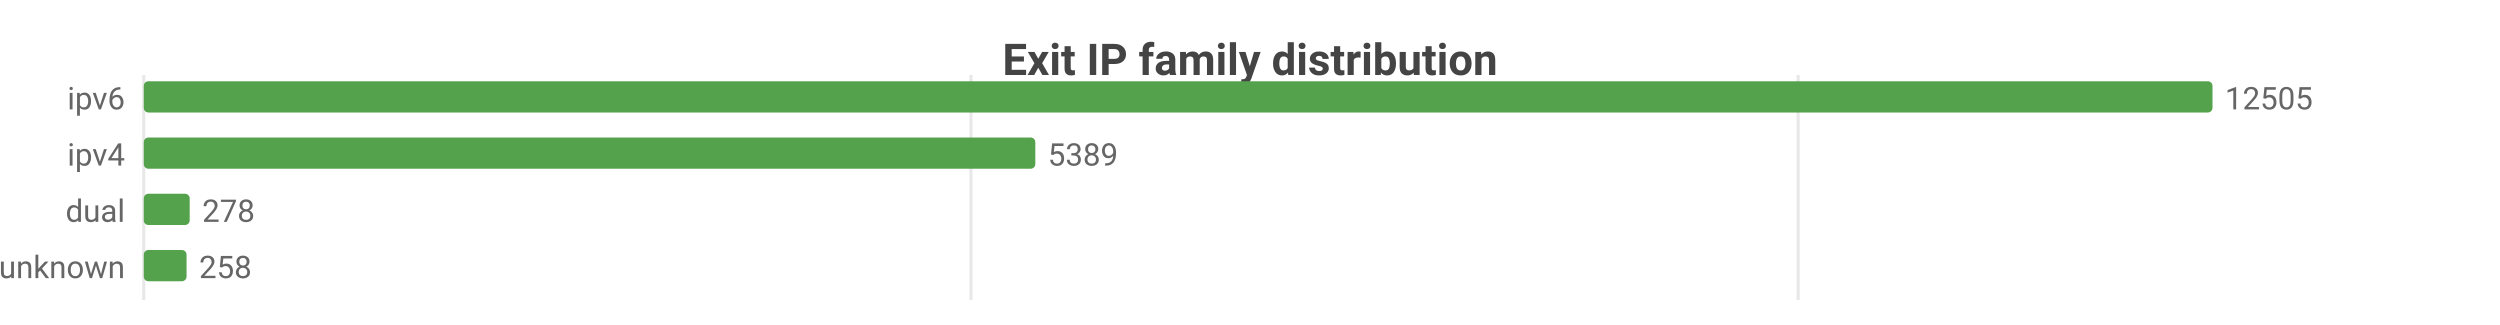
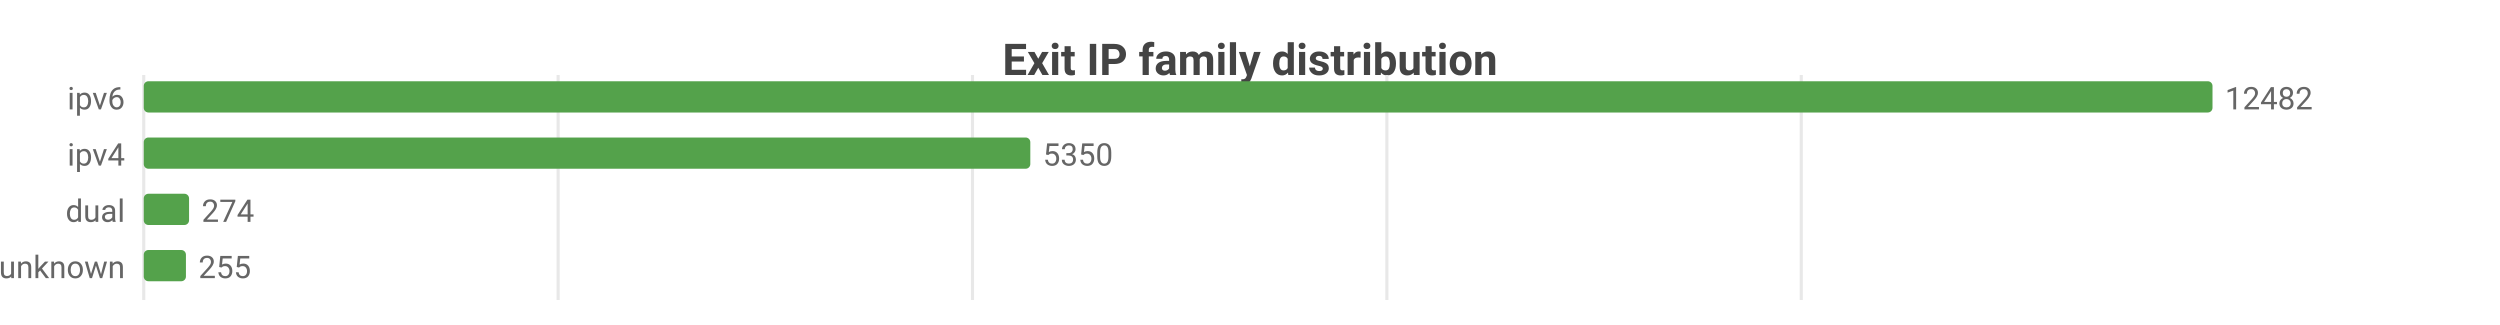
<svg xmlns="http://www.w3.org/2000/svg" width="800" height="104" viewBox="0 0 800 104">
  <rect width="800" height="104" fill="#ffffff" />
  <style>text{font-family:system-ui,-apple-system,'Segoe UI',Roboto,sans-serif}.g{stroke:#e8e8e8;stroke-width:1}.a{stroke:#999;stroke-width:1}.t{font-size:10px;fill:#666}.m{font-size:10px;text-anchor:middle;fill:#666}.e{font-size:10px;text-anchor:end;fill:#666}.l{font-size:11px;fill:#333}.tt{font-size:14px;font-weight:600;text-anchor:middle;fill:#444}.em{font-size:13px;text-anchor:middle;fill:#999}</style>
  <text class="tt" x="400.0" y="24">Exit IP family distribution</text>
  <line class="g" x1="46" y1="24" x2="46" y2="96" />
-   <line class="g" x1="310.7" y1="24" x2="310.7" y2="96" />
-   <line class="g" x1="575.4" y1="24" x2="575.4" y2="96" />
+   <line class="g" x1="178.6" y1="24" x2="178.6" y2="96" />
+   <line class="g" x1="311.2" y1="24" x2="311.2" y2="96" />
+   <line class="g" x1="443.8" y1="24" x2="443.8" y2="96" />
+   <line class="g" x1="576.4" y1="24" x2="576.4" y2="96" />
  <text class="e" x="40" y="35">ipv6</text>
  <rect x="46" y="26" width="662" height="10" fill="#54a24b" rx="1.5" />
-   <text class="t" x="712" y="35">12505</text>
+   <text class="t" x="712" y="35">12482</text>
  <text class="e" x="40" y="53">ipv4</text>
-   <rect x="46" y="44" width="285.3" height="10" fill="#54a24b" rx="1.5" />
-   <text class="t" x="335.3" y="53">5389</text>
+   <rect x="46" y="44" width="283.7" height="10" fill="#54a24b" rx="1.5" />
+   <text class="t" x="333.7" y="53">5350</text>
  <text class="e" x="40" y="71">dual</text>
-   <rect x="46" y="62" width="14.7" height="10" fill="#54a24b" rx="1.5" />
-   <text class="t" x="64.7" y="71">278</text>
+   <rect x="46" y="62" width="14.5" height="10" fill="#54a24b" rx="1.5" />
+   <text class="t" x="64.5" y="71">274</text>
  <text class="e" x="40" y="89">unknown</text>
-   <rect x="46" y="80" width="13.7" height="10" fill="#54a24b" rx="1.5" />
-   <text class="t" x="63.7" y="89">258</text>
+   <rect x="46" y="80" width="13.5" height="10" fill="#54a24b" rx="1.5" />
+   <text class="t" x="63.5" y="89">255</text>
</svg>
